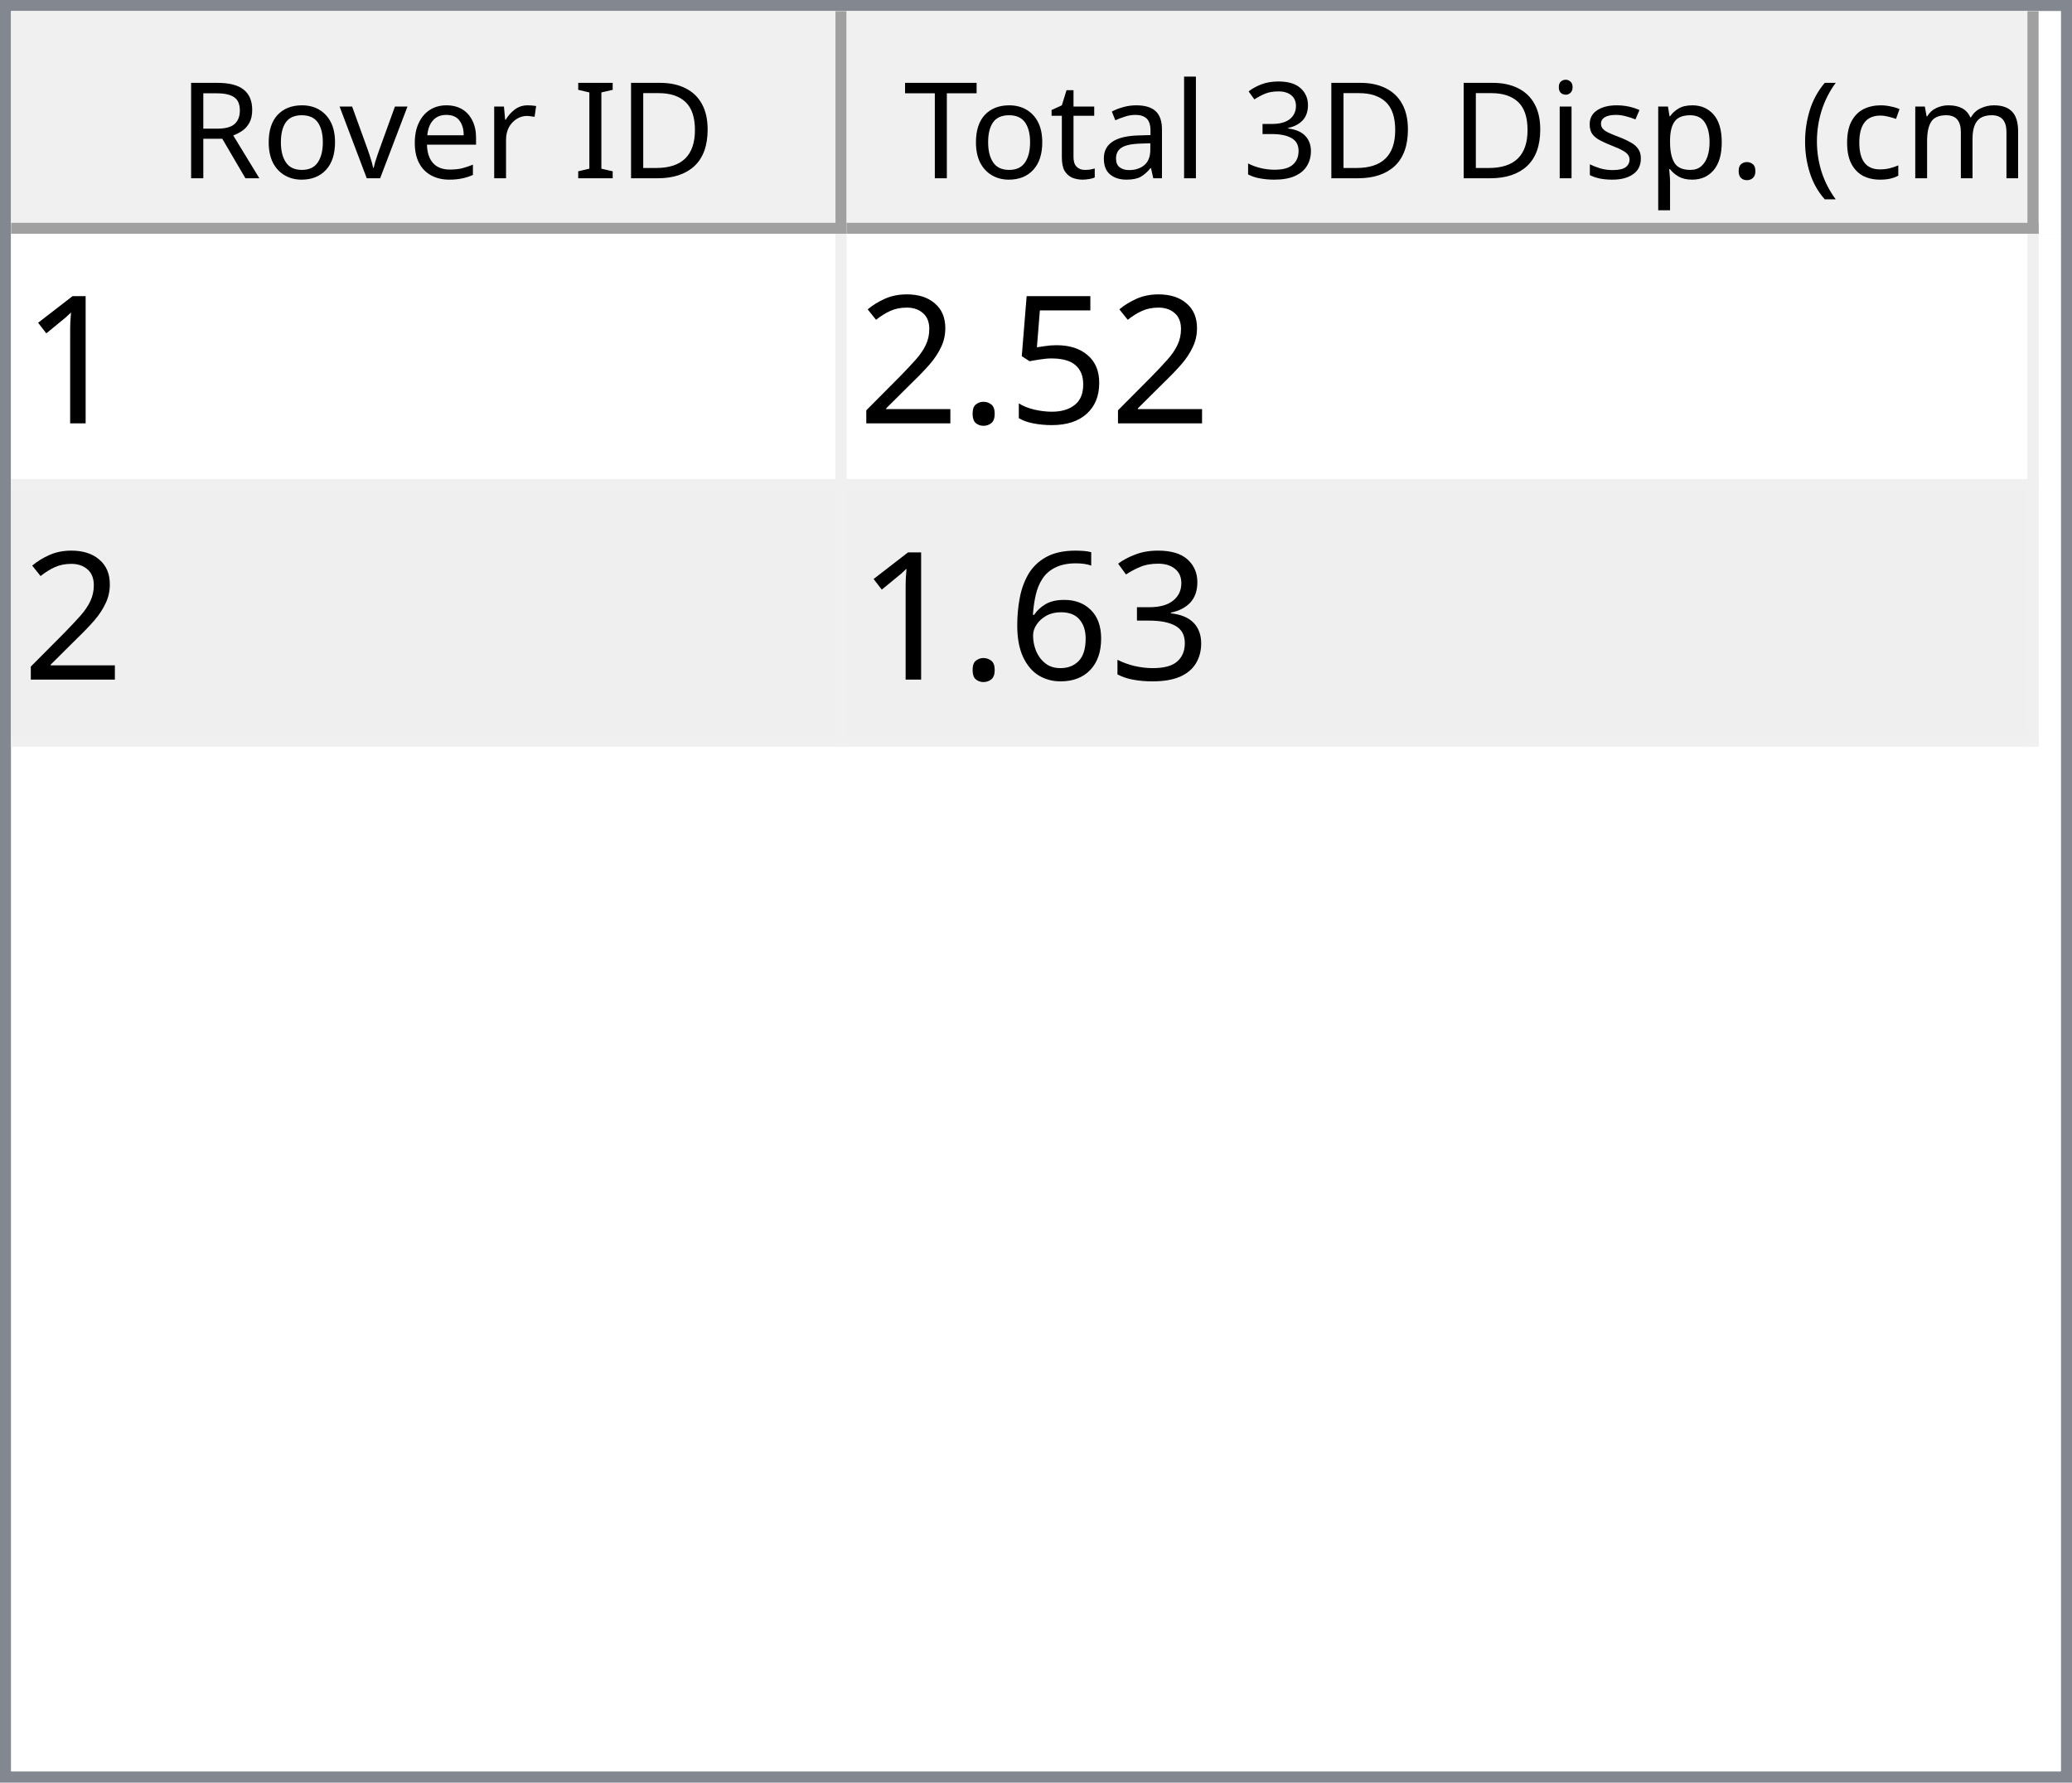
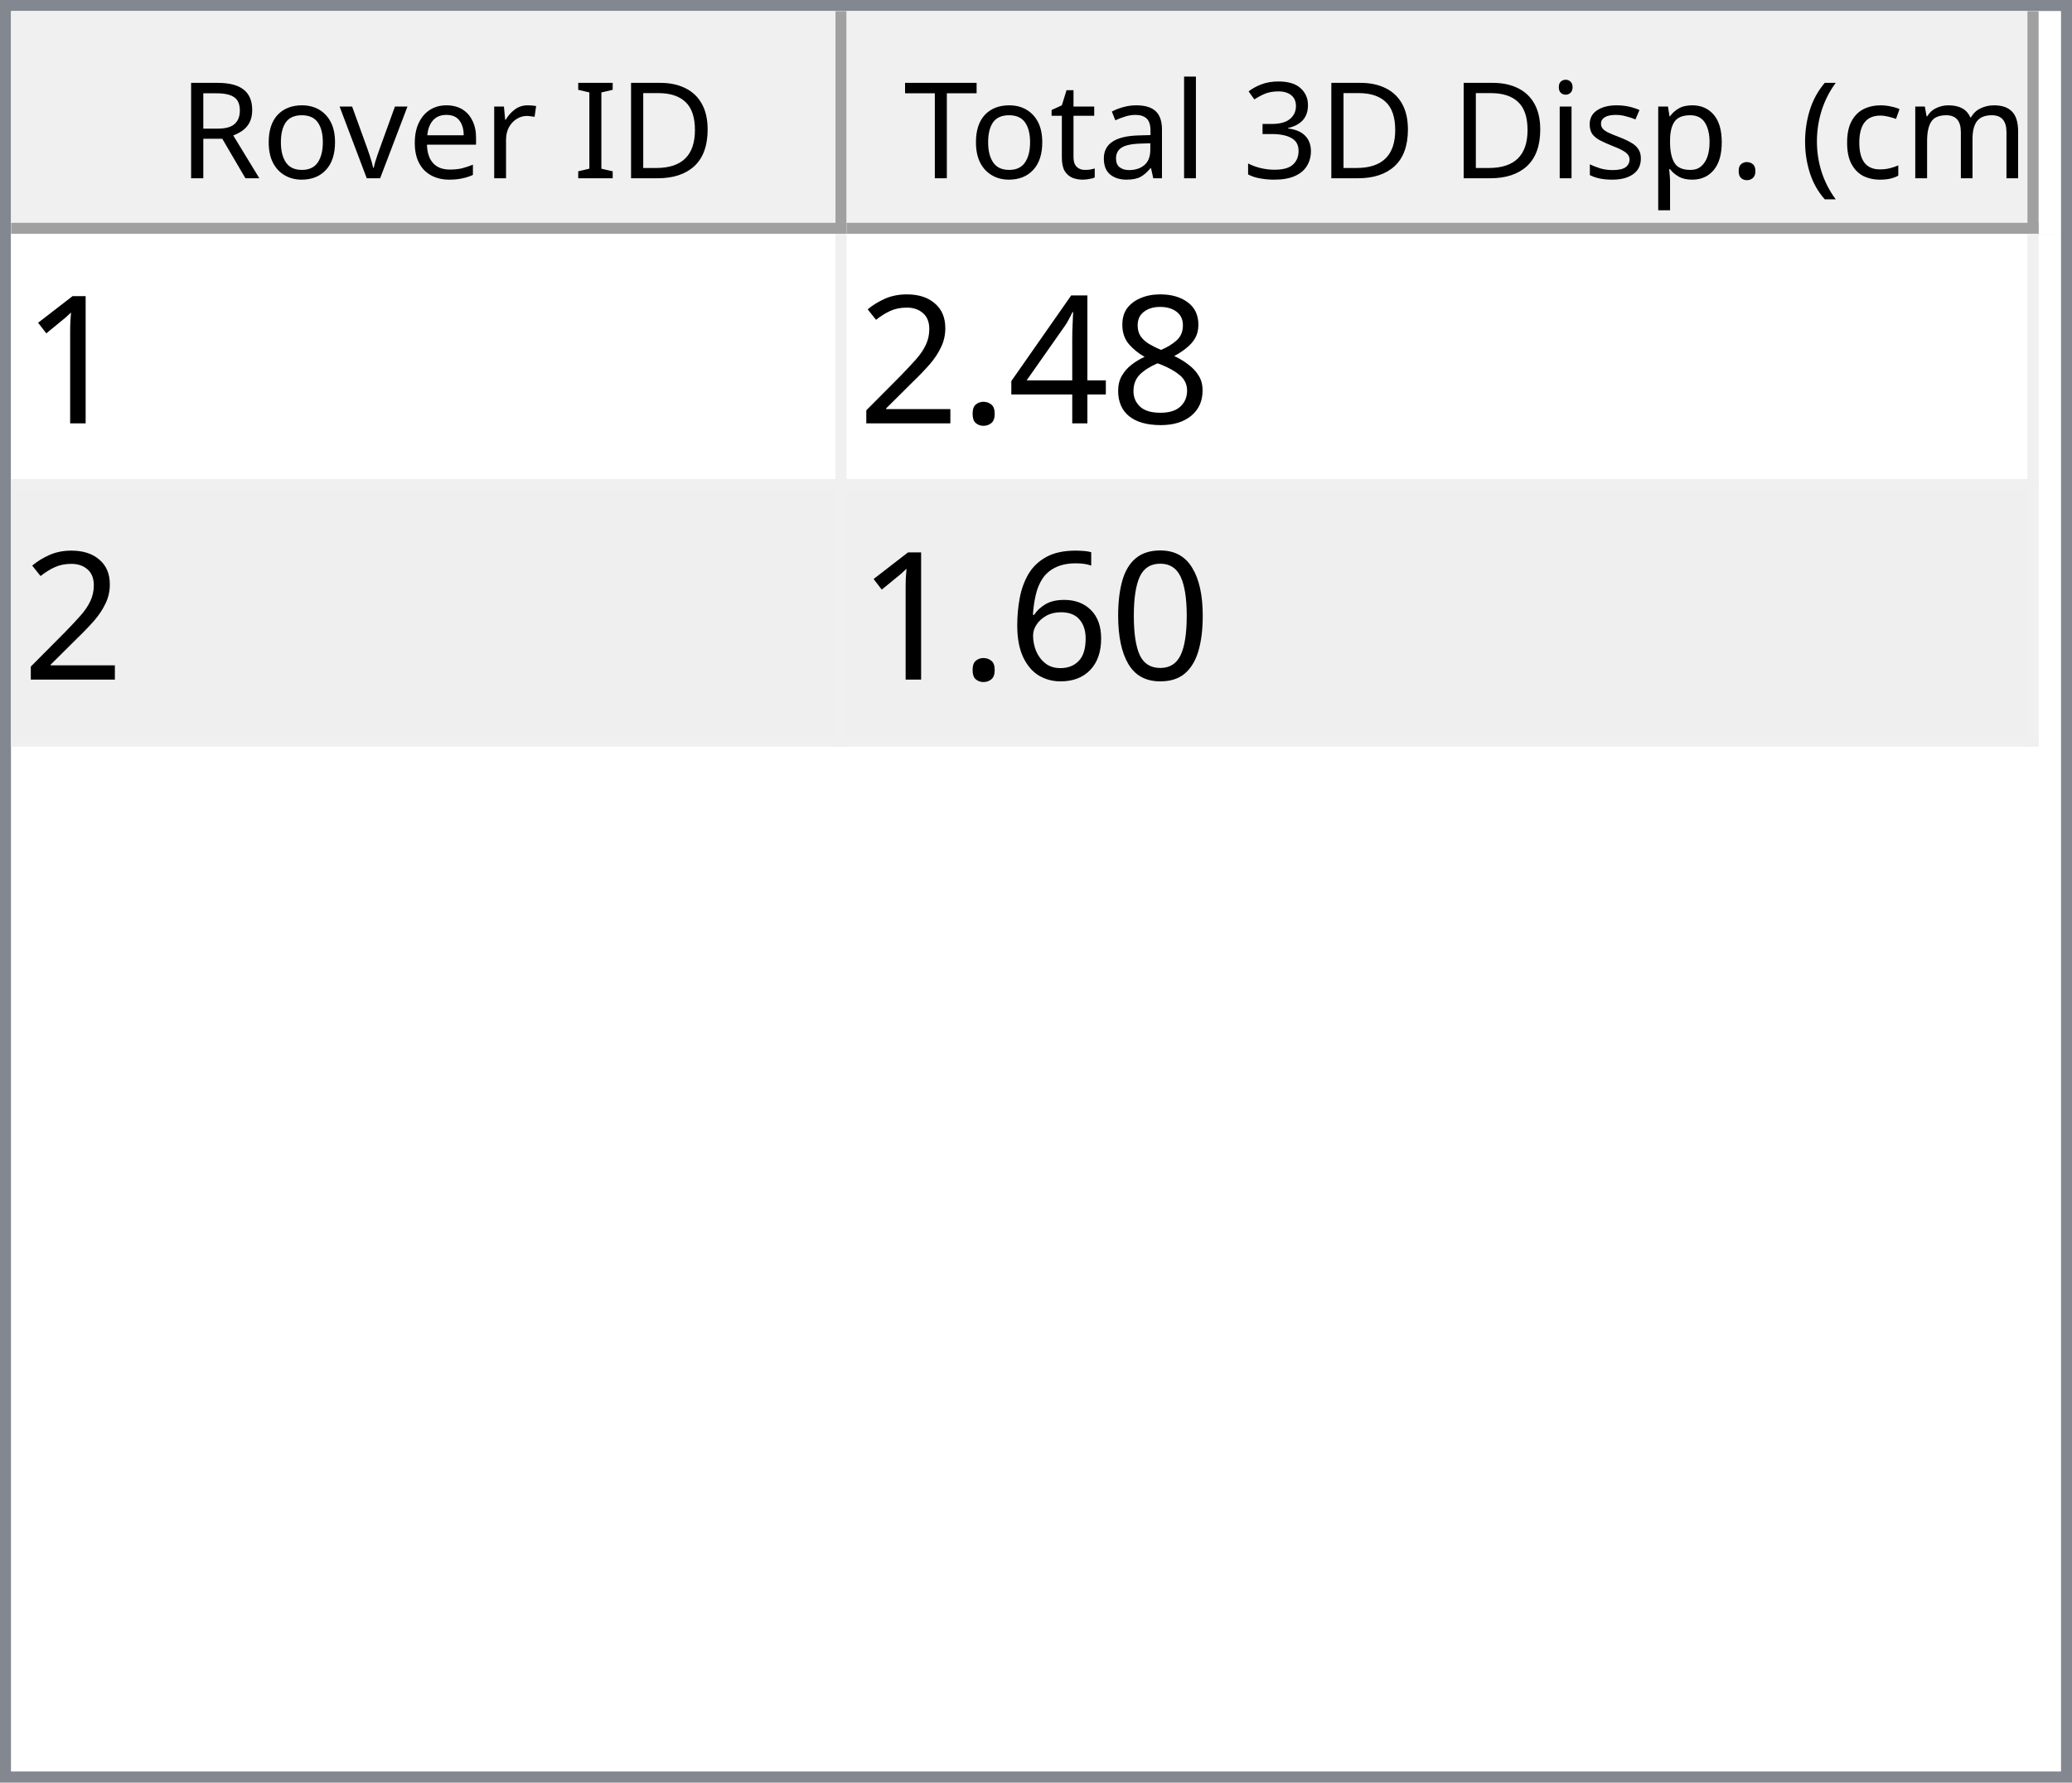
<svg xmlns="http://www.w3.org/2000/svg" style="fill-opacity:1; color-rendering:auto; color-interpolation:auto; text-rendering:auto; stroke:black; stroke-linecap:square; stroke-miterlimit:10; shape-rendering:auto; stroke-opacity:1; fill:black; stroke-dasharray:none; font-weight:normal; stroke-width:1; font-family:'Dialog'; font-style:normal; stroke-linejoin:miter; font-size:12px; stroke-dashoffset:0; image-rendering:auto;" width="186" height="160">
  <defs id="genericDefs" />
  <g>
    <defs id="defs1">
      <clipPath clipPathUnits="userSpaceOnUse" id="clipPath1">
        <path d="M0 0 L186 0 L186 160 L0 160 L0 0 Z" />
      </clipPath>
      <clipPath clipPathUnits="userSpaceOnUse" id="clipPath2">
        <path d="M0 0 L0 160 L186 160 L186 0 Z" />
      </clipPath>
      <clipPath clipPathUnits="userSpaceOnUse" id="clipPath3">
        <path d="M0 0 L0 20 L184 20 L184 0 Z" />
      </clipPath>
      <clipPath clipPathUnits="userSpaceOnUse" id="clipPath4">
        <path d="M0 0 L0 20 L75 20 L75 0 Z" />
      </clipPath>
      <clipPath clipPathUnits="userSpaceOnUse" id="clipPath5">
        <path d="M1 1 L1 19 L74 19 L74 1 Z" />
      </clipPath>
      <clipPath clipPathUnits="userSpaceOnUse" id="clipPath6">
        <path d="M0 0 L0 18 L73 18 L73 0 Z" />
      </clipPath>
      <clipPath clipPathUnits="userSpaceOnUse" id="clipPath7">
        <path d="M-0.5 -0.5 L-0.5 19.5 L74.5 19.5 L74.5 -0.5 Z" />
      </clipPath>
      <clipPath clipPathUnits="userSpaceOnUse" id="clipPath8">
        <path d="M0 0 L0 20 L107 20 L107 0 Z" />
      </clipPath>
      <clipPath clipPathUnits="userSpaceOnUse" id="clipPath9">
        <path d="M1 1 L1 19 L106 19 L106 1 Z" />
      </clipPath>
      <clipPath clipPathUnits="userSpaceOnUse" id="clipPath10">
        <path d="M0 0 L0 18 L105 18 L105 0 Z" />
      </clipPath>
      <clipPath clipPathUnits="userSpaceOnUse" id="clipPath11">
        <path d="M-0.5 -0.5 L-0.5 19.5 L106.5 19.5 L106.5 -0.5 Z" />
      </clipPath>
      <clipPath clipPathUnits="userSpaceOnUse" id="clipPath12">
        <path d="M0 0 L0 138 L184 138 L184 0 Z" />
      </clipPath>
      <clipPath clipPathUnits="userSpaceOnUse" id="clipPath13">
        <path d="M0 0 L0 46 L182 46 L182 0 Z" />
      </clipPath>
      <clipPath clipPathUnits="userSpaceOnUse" id="clipPath14">
        <path d="M-0.5 -0.5 L-0.5 45.5 L181.5 45.5 L181.5 -0.5 Z" />
      </clipPath>
      <clipPath clipPathUnits="userSpaceOnUse" id="clipPath15">
        <path d="M0 0 L0 22 L74 22 L74 0 Z" />
      </clipPath>
      <clipPath clipPathUnits="userSpaceOnUse" id="clipPath16">
        <path d="M0 0 L0 22 L106 22 L106 0 Z" />
      </clipPath>
      <font horiz-adv-x="64.551" id="font1">
        <font-face ascent="107.91" descent="25.098" units-per-em="100" style="font-style:normal; font-family:Segoe UI; font-weight:normal;" />
        <missing-glyph horiz-adv-x="64.551" d="M8.109 0 L8.109 68.266 L56.453 68.266 L56.453 0 L8.109 0 ZM15.328 7.234 L49.219 7.234 L49.219 61.031 L15.328 61.031 L15.328 7.234 Z" />
        <glyph unicode="D" horiz-adv-x="70.117" d="M9.188 0 L9.188 70.016 L28.516 70.016 Q65.531 70.016 65.531 35.891 Q65.531 19.672 55.25 9.836 Q44.969 0 27.734 0 L9.188 0 ZM17.391 62.594 L17.391 7.422 L27.828 7.422 Q41.609 7.422 49.273 14.797 Q56.938 22.172 56.938 35.688 Q56.938 62.594 28.328 62.594 L17.391 62.594 Z" />
        <glyph unicode="I" horiz-adv-x="26.611" d="M17.391 0 L9.188 0 L9.188 70.016 L17.391 70.016 L17.391 0 Z" />
        <glyph unicode=" " horiz-adv-x="27.393" d="" />
        <glyph unicode="r" horiz-adv-x="34.766" d="M34.188 41.891 Q32.078 43.5 28.125 43.5 Q23 43.5 19.555 38.672 Q16.109 33.844 16.109 25.484 L16.109 0 L8.109 0 L8.109 50 L16.109 50 L16.109 39.703 L16.312 39.703 Q18.016 44.969 21.531 47.922 Q25.047 50.875 29.391 50.875 Q32.516 50.875 34.188 50.203 L34.188 41.891 Z" />
        <glyph unicode="e" horiz-adv-x="52.295" d="M48.297 23 L12.984 23 Q13.188 14.656 17.484 10.109 Q21.781 5.562 29.297 5.562 Q37.75 5.562 44.828 11.141 L44.828 3.609 Q38.234 -1.172 27.391 -1.172 Q16.797 -1.172 10.742 5.641 Q4.688 12.453 4.688 24.812 Q4.688 36.469 11.305 43.82 Q17.922 51.172 27.734 51.172 Q37.547 51.172 42.922 44.828 Q48.297 38.484 48.297 27.203 L48.297 23 ZM40.094 29.781 Q40.047 36.719 36.75 40.578 Q33.453 44.438 27.594 44.438 Q21.922 44.438 17.969 40.383 Q14.016 36.328 13.094 29.781 L40.094 29.781 Z" />
        <glyph unicode="v" horiz-adv-x="47.9" d="M47.406 50 L27.484 0 L19.625 0 L0.688 50 L9.469 50 L22.172 13.672 Q23.578 9.672 23.922 6.688 L24.125 6.688 Q24.609 10.453 25.688 13.484 L38.969 50 L47.406 50 Z" />
        <glyph unicode="o" horiz-adv-x="58.594" d="M29 -1.172 Q17.922 -1.172 11.305 5.836 Q4.688 12.844 4.688 24.422 Q4.688 37.016 11.57 44.094 Q18.453 51.172 30.172 51.172 Q41.359 51.172 47.633 44.289 Q53.906 37.406 53.906 25.203 Q53.906 13.234 47.141 6.031 Q40.375 -1.172 29 -1.172 ZM29.594 44.438 Q21.875 44.438 17.383 39.188 Q12.891 33.938 12.891 24.703 Q12.891 15.828 17.43 10.695 Q21.969 5.562 29.594 5.562 Q37.359 5.562 41.531 10.594 Q45.703 15.625 45.703 24.906 Q45.703 34.281 41.531 39.359 Q37.359 44.438 29.594 44.438 Z" />
        <glyph unicode="R" horiz-adv-x="59.814" d="M59.375 0 L49.609 0 L37.891 19.625 Q36.281 22.359 34.766 24.289 Q33.25 26.219 31.664 27.438 Q30.078 28.656 28.25 29.219 Q26.422 29.781 24.125 29.781 L17.391 29.781 L17.391 0 L9.188 0 L9.188 70.016 L30.078 70.016 Q34.672 70.016 38.555 68.867 Q42.438 67.719 45.289 65.375 Q48.141 63.031 49.758 59.547 Q51.375 56.062 51.375 51.375 Q51.375 47.703 50.273 44.656 Q49.172 41.609 47.148 39.211 Q45.125 36.812 42.266 35.133 Q39.406 33.453 35.844 32.516 L35.844 32.328 Q37.594 31.547 38.891 30.547 Q40.188 29.547 41.359 28.18 Q42.531 26.812 43.68 25.078 Q44.828 23.344 46.234 21.047 L59.375 0 ZM17.391 62.594 L17.391 37.203 L28.516 37.203 Q31.594 37.203 34.203 38.133 Q36.812 39.062 38.719 40.797 Q40.625 42.531 41.703 45.047 Q42.781 47.562 42.781 50.688 Q42.781 56.297 39.141 59.445 Q35.5 62.594 28.609 62.594 L17.391 62.594 Z" />
        <glyph unicode=")" horiz-adv-x="30.176" d="M8.297 -15.922 L1.172 -15.922 Q16.406 2.344 16.406 26.812 Q16.406 51.469 1.078 70.016 L8.297 70.016 Q23.531 52.156 23.531 26.703 Q23.531 1.375 8.297 -15.922 Z" />
        <glyph unicode="m" horiz-adv-x="86.133" d="M79.109 0 L71.094 0 L71.094 28.719 Q71.094 37.016 68.531 40.727 Q65.969 44.438 59.906 44.438 Q54.781 44.438 51.195 39.75 Q47.609 35.062 47.609 28.516 L47.609 0 L39.594 0 L39.594 29.688 Q39.594 44.438 28.219 44.438 Q22.953 44.438 19.531 40.016 Q16.109 35.594 16.109 28.516 L16.109 0 L8.109 0 L8.109 50 L16.109 50 L16.109 42.094 L16.312 42.094 Q21.625 51.172 31.844 51.172 Q36.969 51.172 40.773 48.312 Q44.578 45.453 46 40.828 Q51.562 51.172 62.594 51.172 Q79.109 51.172 79.109 30.812 L79.109 0 Z" />
        <glyph unicode="c" horiz-adv-x="46.191" d="M42.188 2.297 Q36.422 -1.172 28.516 -1.172 Q17.828 -1.172 11.258 5.789 Q4.688 12.75 4.688 23.828 Q4.688 36.188 11.766 43.68 Q18.844 51.172 30.672 51.172 Q37.25 51.172 42.281 48.734 L42.281 40.531 Q36.719 44.438 30.375 44.438 Q22.703 44.438 17.797 38.945 Q12.891 33.453 12.891 24.516 Q12.891 15.719 17.508 10.641 Q22.125 5.562 29.891 5.562 Q36.422 5.562 42.188 9.906 L42.188 2.297 Z" />
        <glyph unicode="(" horiz-adv-x="30.176" d="M29.109 -15.922 L21.969 -15.922 Q6.844 1.375 6.844 26.703 Q6.844 52.156 21.969 70.016 L29.203 70.016 Q13.875 51.469 13.875 26.812 Q13.875 2.344 29.109 -15.922 Z" />
        <glyph unicode="." horiz-adv-x="21.68" d="M10.891 -1.078 Q8.641 -1.078 7.055 0.539 Q5.469 2.156 5.469 4.391 Q5.469 6.641 7.055 8.273 Q8.641 9.906 10.891 9.906 Q13.188 9.906 14.797 8.273 Q16.406 6.641 16.406 4.391 Q16.406 2.156 14.797 0.539 Q13.188 -1.078 10.891 -1.078 Z" />
        <glyph unicode="p" horiz-adv-x="58.789" d="M16.312 7.234 L16.109 7.234 L16.109 -23 L8.109 -23 L8.109 50 L16.109 50 L16.109 41.219 L16.312 41.219 Q22.219 51.172 33.594 51.172 Q43.266 51.172 48.688 44.461 Q54.109 37.75 54.109 26.469 Q54.109 13.922 48 6.375 Q41.891 -1.172 31.297 -1.172 Q21.578 -1.172 16.312 7.234 ZM16.109 27.391 L16.109 20.406 Q16.109 14.203 20.141 9.883 Q24.172 5.562 30.375 5.562 Q37.641 5.562 41.773 11.133 Q45.906 16.703 45.906 26.609 Q45.906 34.969 42.047 39.703 Q38.188 44.438 31.594 44.438 Q24.609 44.438 20.359 39.578 Q16.109 34.719 16.109 27.391 Z" />
        <glyph unicode="s" horiz-adv-x="42.432" d="M5.078 1.812 L5.078 10.406 Q11.625 5.562 19.484 5.562 Q30.031 5.562 30.031 12.594 Q30.031 14.594 29.125 15.992 Q28.219 17.391 26.68 18.461 Q25.141 19.531 23.07 20.383 Q21 21.234 18.609 22.172 Q15.281 23.484 12.766 24.828 Q10.25 26.172 8.57 27.859 Q6.891 29.547 6.031 31.695 Q5.172 33.844 5.172 36.719 Q5.172 40.234 6.789 42.945 Q8.406 45.656 11.086 47.484 Q13.766 49.312 17.211 50.242 Q20.656 51.172 24.312 51.172 Q30.812 51.172 35.938 48.922 L35.938 40.828 Q30.422 44.438 23.25 44.438 Q21 44.438 19.195 43.922 Q17.391 43.406 16.094 42.477 Q14.797 41.547 14.086 40.258 Q13.375 38.969 13.375 37.406 Q13.375 35.453 14.086 34.133 Q14.797 32.812 16.164 31.789 Q17.531 30.766 19.484 29.938 Q21.438 29.109 23.922 28.125 Q27.25 26.859 29.883 25.516 Q32.516 24.172 34.375 22.484 Q36.234 20.797 37.234 18.602 Q38.234 16.406 38.234 13.375 Q38.234 9.672 36.602 6.938 Q34.969 4.203 32.234 2.398 Q29.5 0.594 25.93 -0.289 Q22.359 -1.172 18.453 -1.172 Q10.75 -1.172 5.078 1.812 Z" />
        <glyph unicode="i" horiz-adv-x="24.219" d="M12.203 62.703 Q10.062 62.703 8.547 64.164 Q7.031 65.625 7.031 67.875 Q7.031 70.125 8.547 71.609 Q10.062 73.094 12.203 73.094 Q14.406 73.094 15.945 71.609 Q17.484 70.125 17.484 67.875 Q17.484 65.719 15.945 64.211 Q14.406 62.703 12.203 62.703 ZM16.109 0 L8.109 0 L8.109 50 L16.109 50 L16.109 0 Z" />
        <glyph unicode="3" horiz-adv-x="53.906" d="M46.531 19.828 Q46.531 15.094 44.75 11.211 Q42.969 7.328 39.719 4.57 Q36.469 1.812 31.93 0.297 Q27.391 -1.219 21.922 -1.219 Q11.922 -1.219 6 2.594 L6 11.188 Q13.094 5.609 22.219 5.609 Q25.875 5.609 28.828 6.539 Q31.781 7.469 33.906 9.227 Q36.031 10.984 37.18 13.477 Q38.328 15.969 38.328 19.094 Q38.328 32.812 18.797 32.812 L12.984 32.812 L12.984 39.594 L18.5 39.594 Q35.797 39.594 35.797 52.484 Q35.797 64.406 22.609 64.406 Q15.188 64.406 8.688 59.422 L8.688 67.188 Q15.375 71.188 24.609 71.188 Q29 71.188 32.57 69.969 Q36.141 68.75 38.68 66.555 Q41.219 64.359 42.609 61.281 Q44 58.203 44 54.5 Q44 40.672 30.031 36.719 L30.031 36.531 Q33.594 36.141 36.625 34.797 Q39.656 33.453 41.852 31.305 Q44.047 29.156 45.289 26.25 Q46.531 23.344 46.531 19.828 Z" />
        <glyph unicode="l" horiz-adv-x="24.219" d="M16.109 0 L8.109 0 L8.109 74.031 L16.109 74.031 L16.109 0 Z" />
        <glyph unicode="a" horiz-adv-x="50.879" d="M43.891 0 L35.891 0 L35.891 7.812 L35.688 7.812 Q30.469 -1.172 20.312 -1.172 Q12.844 -1.172 8.617 2.781 Q4.391 6.734 4.391 13.281 Q4.391 27.297 20.906 29.594 L35.891 31.688 Q35.891 44.438 25.594 44.438 Q16.547 44.438 9.281 38.281 L9.281 46.484 Q16.656 51.172 26.266 51.172 Q43.891 51.172 43.891 32.516 L43.891 0 ZM35.891 25.297 L23.828 23.641 Q18.266 22.859 15.43 20.875 Q12.594 18.891 12.594 13.875 Q12.594 10.203 15.211 7.883 Q17.828 5.562 22.172 5.562 Q28.125 5.562 32.008 9.742 Q35.891 13.922 35.891 20.312 L35.891 25.297 Z" />
        <glyph unicode="t" horiz-adv-x="33.887" d="M31.297 0.484 Q28.469 -1.078 23.828 -1.078 Q10.688 -1.078 10.688 13.578 L10.688 43.172 L2.094 43.172 L2.094 50 L10.688 50 L10.688 62.203 L18.703 64.797 L18.703 50 L31.297 50 L31.297 43.172 L18.703 43.172 L18.703 14.984 Q18.703 9.969 20.414 7.82 Q22.125 5.672 26.078 5.672 Q29.109 5.672 31.297 7.328 L31.297 0.484 Z" />
        <glyph unicode="T" horiz-adv-x="52.393" d="M50.594 62.594 L30.375 62.594 L30.375 0 L22.172 0 L22.172 62.594 L2 62.594 L2 70.016 L50.594 70.016 L50.594 62.594 Z" />
      </font>
      <font horiz-adv-x="75.0" id="font2">
        <font-face ascent="100.537" descent="21.973" units-per-em="100" style="font-style:normal; font-family:sans-serif; font-weight:normal;" />
        <missing-glyph horiz-adv-x="75.0" d="M12.5 0 L12.5 62.5 L62.5 62.5 L62.5 0 L12.5 0 ZM14.062 1.562 L60.938 1.562 L60.938 60.938 L14.062 60.938 L14.062 1.562 Z" />
        <glyph unicode="1" horiz-adv-x="55.615" d="M37.25 0 L28.469 0 L28.469 56 Q25.297 52.984 20.141 49.953 Q14.984 46.922 10.891 45.406 L10.891 53.906 Q18.266 57.375 23.781 62.305 Q29.297 67.234 31.594 71.875 L37.25 71.875 L37.25 0 Z" />
-         <glyph unicode="5" horiz-adv-x="55.615" d="M4.156 18.75 L13.375 19.531 Q14.406 12.797 18.141 9.398 Q21.875 6 27.156 6 Q33.5 6 37.891 10.789 Q42.281 15.578 42.281 23.484 Q42.281 31 38.062 35.352 Q33.844 39.703 27 39.703 Q22.75 39.703 19.336 37.773 Q15.922 35.844 13.969 32.766 L5.719 33.844 L12.641 70.609 L48.25 70.609 L48.25 62.203 L19.672 62.203 L15.828 42.969 Q22.266 47.469 29.344 47.469 Q38.719 47.469 45.164 40.969 Q51.609 34.469 51.609 24.266 Q51.609 14.547 45.953 7.469 Q39.062 -1.219 27.156 -1.219 Q17.391 -1.219 11.211 4.25 Q5.031 9.719 4.156 18.75 Z" />
+         <glyph unicode="8" horiz-adv-x="55.615" d="M17.672 38.812 Q12.203 40.828 9.57 44.539 Q6.938 48.25 6.938 53.422 Q6.938 61.234 12.555 66.555 Q18.172 71.875 27.484 71.875 Q36.859 71.875 42.578 66.43 Q48.297 60.984 48.297 53.172 Q48.297 48.188 45.68 44.508 Q43.062 40.828 37.75 38.812 Q44.344 36.672 47.781 31.883 Q51.219 27.094 51.219 20.453 Q51.219 11.281 44.727 5.031 Q38.234 -1.219 27.641 -1.219 Q17.047 -1.219 10.547 5.055 Q4.047 11.328 4.047 20.703 Q4.047 27.688 7.594 32.398 Q11.141 37.109 17.672 38.812 ZM15.922 53.719 Q15.922 48.641 19.195 45.414 Q22.469 42.188 27.688 42.188 Q32.766 42.188 36.016 45.383 Q39.266 48.578 39.266 53.219 Q39.266 58.062 35.914 61.359 Q32.562 64.656 27.594 64.656 Q22.562 64.656 19.242 61.43 Q15.922 58.203 15.922 53.719 ZM13.094 20.656 Q13.094 16.891 14.875 13.375 Q16.656 9.859 20.172 7.93 Q23.688 6 27.734 6 Q34.031 6 38.133 10.055 Q42.234 14.109 42.234 20.359 Q42.234 26.703 38.016 30.859 Q33.797 35.016 27.438 35.016 Q21.234 35.016 17.164 30.914 Q13.094 26.812 13.094 20.656 Z" />
+         <glyph unicode="4" horiz-adv-x="55.615" d="M32.328 0 L32.328 17.141 L1.266 17.141 L1.266 25.203 L33.938 71.578 L41.109 71.578 L41.109 25.203 L50.781 25.203 L50.781 17.141 L41.109 17.141 L41.109 0 L32.328 0 ZM32.328 25.203 L32.328 57.469 L9.906 25.203 L32.328 25.203 Z" />
        <glyph unicode="." horiz-adv-x="27.783" d="M9.078 0 L9.078 10.016 L19.094 10.016 L19.094 0 L9.078 0 Z" />
        <glyph unicode="2" horiz-adv-x="55.615" d="M50.344 8.453 L50.344 0 L3.031 0 Q2.938 3.172 4.047 6.109 Q5.859 10.938 9.836 15.625 Q13.812 20.312 21.344 26.469 Q33.016 36.031 37.117 41.625 Q41.219 47.219 41.219 52.203 Q41.219 57.422 37.477 61.008 Q33.734 64.594 27.734 64.594 Q21.391 64.594 17.578 60.789 Q13.766 56.984 13.719 50.25 L4.688 51.172 Q5.609 61.281 11.664 66.578 Q17.719 71.875 27.938 71.875 Q38.234 71.875 44.242 66.164 Q50.25 60.453 50.25 52 Q50.25 47.703 48.492 43.555 Q46.734 39.406 42.656 34.812 Q38.578 30.219 29.109 22.219 Q21.188 15.578 18.945 13.211 Q16.703 10.844 15.234 8.453 L50.344 8.453 Z" />
-         <glyph unicode="3" horiz-adv-x="55.615" d="M4.203 18.891 L12.984 20.062 Q14.5 12.594 18.141 9.297 Q21.781 6 27 6 Q33.203 6 37.477 10.297 Q41.75 14.594 41.75 20.953 Q41.75 27 37.797 30.93 Q33.844 34.859 27.734 34.859 Q25.25 34.859 21.531 33.891 L22.516 41.609 Q23.391 41.5 23.922 41.5 Q29.547 41.5 34.039 44.43 Q38.531 47.359 38.531 53.469 Q38.531 58.297 35.258 61.477 Q31.984 64.656 26.812 64.656 Q21.688 64.656 18.266 61.43 Q14.844 58.203 13.875 51.766 L5.078 53.328 Q6.688 62.156 12.398 67.016 Q18.109 71.875 26.609 71.875 Q32.469 71.875 37.398 69.359 Q42.328 66.844 44.945 62.5 Q47.562 58.156 47.562 53.266 Q47.562 48.641 45.07 44.828 Q42.578 41.016 37.703 38.766 Q44.047 37.312 47.562 32.695 Q51.078 28.078 51.078 21.141 Q51.078 11.766 44.242 5.25 Q37.406 -1.266 26.953 -1.266 Q17.531 -1.266 11.305 4.352 Q5.078 9.969 4.203 18.891 Z" />
+         <glyph unicode="0" horiz-adv-x="55.615" d="M4.156 35.297 Q4.156 48 6.766 55.742 Q9.375 63.484 14.523 67.68 Q19.672 71.875 27.484 71.875 Q33.25 71.875 37.594 69.555 Q41.938 67.234 44.773 62.867 Q47.609 58.5 49.219 52.227 Q50.828 45.953 50.828 35.297 Q50.828 22.703 48.242 14.969 Q45.656 7.234 40.508 3.008 Q35.359 -1.219 27.484 -1.219 Q17.141 -1.219 11.234 6.203 Q4.156 15.141 4.156 35.297 ZM13.188 35.297 Q13.188 17.672 17.312 11.836 Q21.438 6 27.484 6 Q33.547 6 37.672 11.859 Q41.797 17.719 41.797 35.297 Q41.797 52.984 37.672 58.789 Q33.547 64.594 27.391 64.594 Q21.344 64.594 17.719 59.469 Q13.188 52.938 13.188 35.297 Z" />
        <glyph unicode="6" horiz-adv-x="55.615" d="M49.75 54.047 L41.016 53.375 Q39.844 58.547 37.703 60.891 Q34.125 64.656 28.906 64.656 Q24.703 64.656 21.531 62.312 Q17.391 59.281 14.992 53.469 Q12.594 47.656 12.5 36.922 Q15.672 41.75 20.266 44.094 Q24.859 46.438 29.891 46.438 Q38.672 46.438 44.852 39.969 Q51.031 33.5 51.031 23.25 Q51.031 16.5 48.125 10.719 Q45.219 4.938 40.141 1.859 Q35.062 -1.219 28.609 -1.219 Q17.625 -1.219 10.695 6.859 Q3.766 14.938 3.766 33.5 Q3.766 54.25 11.422 63.672 Q18.109 71.875 29.438 71.875 Q37.891 71.875 43.289 67.141 Q48.688 62.406 49.75 54.047 ZM13.875 23.188 Q13.875 18.656 15.797 14.508 Q17.719 10.359 21.188 8.18 Q24.656 6 28.469 6 Q34.031 6 38.039 10.492 Q42.047 14.984 42.047 22.703 Q42.047 30.125 38.086 34.398 Q34.125 38.672 28.125 38.672 Q22.172 38.672 18.023 34.398 Q13.875 30.125 13.875 23.188 Z" />
      </font>
    </defs>
    <g style="fill:white; stroke:white;">
      <rect x="0" y="0" width="186" style="clip-path:url(#clipPath1); stroke:none;" height="160" />
    </g>
    <g style="fill:white; text-rendering:optimizeSpeed; color-rendering:optimizeSpeed; image-rendering:optimizeSpeed; shape-rendering:crispEdges; stroke:white; color-interpolation:sRGB;">
      <rect x="0" width="186" height="160" y="0" style="stroke:none;" />
      <path style="stroke:none;" d="M0 160 L186 160 L186 0 L0 0 Z" />
    </g>
    <g style="fill:rgb(240,240,240); font-family:'Segoe UI'; stroke:rgb(240,240,240);">
      <rect x="0" y="0" width="186" style="clip-path:url(#clipPath2); stroke:none;" height="160" />
    </g>
    <g style="fill:rgb(130,135,144); font-family:'Segoe UI'; stroke:rgb(130,135,144);">
      <path d="M0 0 L186 0 L186 160 L0 160 L0 0 ZM1 1 L185 1 L185 159 L1 159 L1 1 Z" style="fill-rule:evenodd; clip-path:url(#clipPath2); stroke:none;" />
    </g>
    <g style="fill:white; font-family:'Segoe UI'; stroke:white;" transform="translate(1,1)">
      <rect x="0" y="0" width="184" style="clip-path:url(#clipPath3); stroke:none;" height="20" />
    </g>
    <g style="fill:rgb(240,240,240); font-family:'Segoe UI'; stroke:rgb(240,240,240);" transform="translate(1,1)">
      <rect x="0" y="0" width="75" style="clip-path:url(#clipPath4); stroke:none;" height="20" />
    </g>
    <g style="font-family:'Segoe UI';" transform="translate(2,2)">
      <text x="14" xml:space="preserve" y="14" style="clip-path:url(#clipPath6); stroke:none;">Rover ID</text>
    </g>
    <g style="fill:rgb(160,160,160); font-family:'Segoe UI'; stroke:rgb(160,160,160); stroke-linejoin:bevel;" transform="translate(1.5,1.5)">
      <line x1="74" x2="74" y1="0" style="fill:none; clip-path:url(#clipPath7);" y2="19" />
    </g>
    <g style="fill:rgb(160,160,160); font-family:'Segoe UI'; stroke:rgb(160,160,160); stroke-linejoin:bevel;" transform="matrix(1,0,0,1,1,1) translate(0.5,0.5)">
      <line x1="0" x2="74" y1="19" style="fill:none; clip-path:url(#clipPath7);" y2="19" />
    </g>
    <g style="fill:rgb(240,240,240); font-family:'Segoe UI'; stroke:rgb(240,240,240);" transform="translate(76,1)">
      <rect x="0" y="0" width="107" style="clip-path:url(#clipPath8); stroke:none;" height="20" />
    </g>
    <g style="font-family:'Segoe UI';" transform="translate(77,2)">
      <text x="1" xml:space="preserve" y="14" style="clip-path:url(#clipPath10); stroke:none;"> Total 3D Disp. (cm)</text>
    </g>
    <g style="fill:rgb(160,160,160); font-family:'Segoe UI'; stroke:rgb(160,160,160); stroke-linejoin:bevel;" transform="translate(76.5,1.5)">
      <line x1="106" x2="106" y1="0" style="fill:none; clip-path:url(#clipPath11);" y2="19" />
    </g>
    <g style="fill:rgb(160,160,160); font-family:'Segoe UI'; stroke:rgb(160,160,160); stroke-linejoin:bevel;" transform="matrix(1,0,0,1,76,1) translate(0.5,0.5)">
      <line x1="0" x2="106" y1="19" style="fill:none; clip-path:url(#clipPath11);" y2="19" />
    </g>
    <g style="fill:white; font-family:'Segoe UI'; stroke:white;" transform="translate(1,21)">
      <rect x="0" y="0" width="184" style="clip-path:url(#clipPath12); stroke:none;" height="138" />
    </g>
    <g style="fill:rgb(240,240,240); font-size:16px; font-family:sans-serif; stroke:rgb(240,240,240);" transform="translate(1,21)">
      <rect x="0" y="0" width="182" style="clip-path:url(#clipPath13); stroke:none;" height="46" />
      <line transform="translate(0.5,0.5)" x1="0" x2="181" y1="22" style="clip-path:url(#clipPath14); fill:none; stroke-linejoin:bevel;" y2="22" />
    </g>
    <g transform="matrix(1,0,0,1,1,21) translate(0.5,0.5)" style="fill:rgb(240,240,240); font-size:16px; font-family:sans-serif; stroke:rgb(240,240,240); stroke-linejoin:bevel;">
      <line x1="0" x2="181" y1="45" style="fill:none; clip-path:url(#clipPath14);" y2="45" />
    </g>
    <g transform="matrix(1,0,0,1,1,21) translate(0.5,0.5)" style="fill:rgb(240,240,240); font-size:16px; font-family:sans-serif; stroke:rgb(240,240,240); stroke-linejoin:bevel;">
      <line x1="74" x2="74" y1="0" style="fill:none; clip-path:url(#clipPath14);" y2="45" />
    </g>
    <g transform="matrix(1,0,0,1,1,21) translate(0.5,0.5)" style="fill:rgb(240,240,240); font-size:16px; font-family:sans-serif; stroke:rgb(240,240,240); stroke-linejoin:bevel;">
      <line x1="181" x2="181" y1="0" style="fill:none; clip-path:url(#clipPath14);" y2="45" />
    </g>
    <g style="fill:white; font-size:16px; font-family:sans-serif; stroke:white;" transform="matrix(1,0,0,1,1,21)">
      <rect x="0" y="0" width="74" style="clip-path:url(#clipPath15); stroke:none;" height="22" />
      <text x="1" y="17" style="fill:black; clip-path:url(#clipPath15); stroke:none;" xml:space="preserve">1</text>
    </g>
    <g style="fill:white; font-size:16px; font-family:sans-serif; stroke:white;" transform="matrix(1,0,0,1,1,21) translate(75,0)">
      <rect x="0" y="0" width="106" style="clip-path:url(#clipPath16); stroke:none;" height="22" />
-       <text x="1" y="17" style="fill:black; clip-path:url(#clipPath16); stroke:none;" xml:space="preserve">2.52</text>
+       <text x="1" y="17" style="fill:black; clip-path:url(#clipPath16); stroke:none;" xml:space="preserve">2.48</text>
    </g>
    <g style="fill:rgb(239,239,239); font-size:16px; font-family:sans-serif; stroke:rgb(239,239,239);" transform="matrix(1,0,0,1,1,21) translate(0,23)">
      <rect x="0" y="0" width="74" style="clip-path:url(#clipPath15); stroke:none;" height="22" />
      <text x="1" y="17" style="fill:black; clip-path:url(#clipPath15); stroke:none;" xml:space="preserve">2</text>
    </g>
    <g style="fill:rgb(239,239,239); font-size:16px; font-family:sans-serif; stroke:rgb(239,239,239);" transform="matrix(1,0,0,1,1,21) translate(75,23)">
      <rect x="0" y="0" width="106" style="clip-path:url(#clipPath16); stroke:none;" height="22" />
-       <text x="1" y="17" style="fill:black; clip-path:url(#clipPath16); stroke:none;" xml:space="preserve">1.63</text>
+       <text x="1" y="17" style="fill:black; clip-path:url(#clipPath16); stroke:none;" xml:space="preserve">1.60</text>
    </g>
  </g>
</svg>
